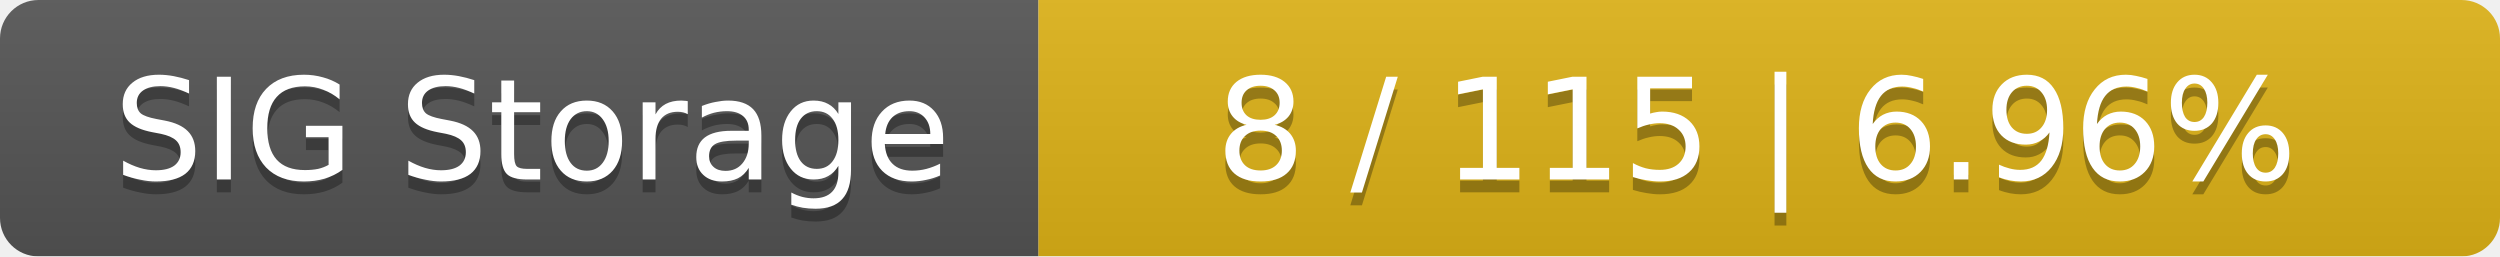
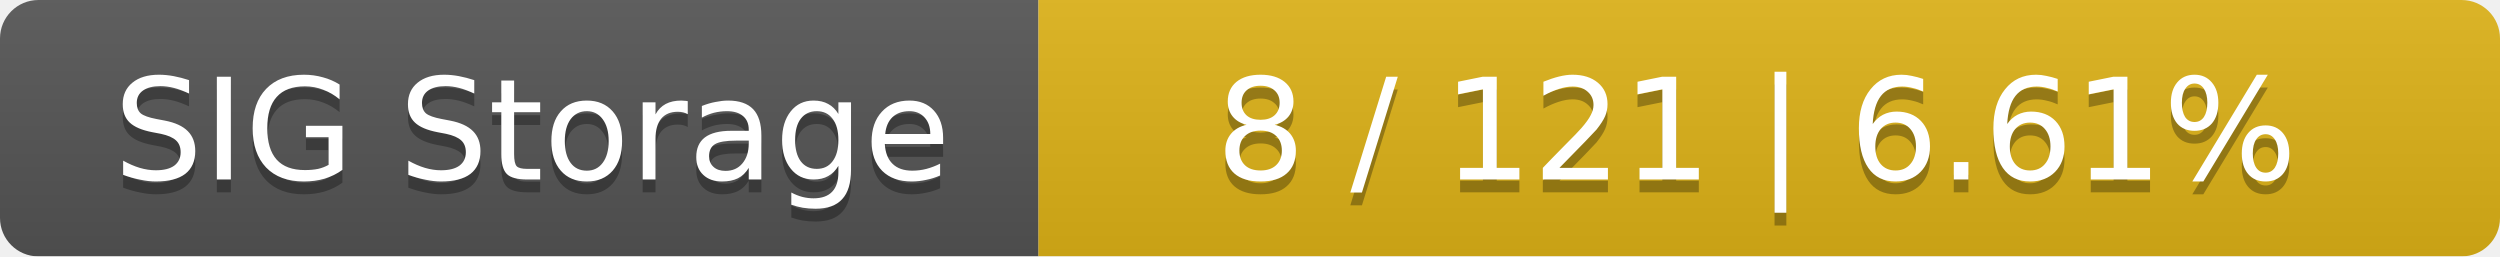
<svg xmlns="http://www.w3.org/2000/svg" width="195" height="20">
  <linearGradient id="smooth" x2="0" y2="100%">
    <stop offset="0" stop-color="#bbb" stop-opacity=".1" />
    <stop offset="1" stop-opacity=".1" />
  </linearGradient>
  <mask id="round">
    <rect width="195" height="20" rx="3" fill="#fff" />
  </mask>
  <g mask="url(#round)">
    <rect width="81" height="20" fill="#555" />
    <rect x="81" width="114" height="20" fill="#dfb317" />
    <rect width="195" height="20" fill="url(#smooth)" />
  </g>
  <g fill="#fff" text-anchor="middle" font-family="DejaVu Sans,Verdana,Geneva,sans-serif" font-size="11">
    <text x="41.5" y="15" fill="#010101" fill-opacity=".3">SIG Storage</text>
    <text x="41.5" y="14">SIG Storage</text>
-     <text x="137" y="15" fill="#010101" fill-opacity=".3">8 / 115    |    6.96%</text>
-     <text x="137" y="14">8 / 115    |    6.96%</text>
+     <text x="137" y="15" fill="#010101" fill-opacity=".3">8 / 121    |    6.61%</text>
+     <text x="137" y="14">8 / 121    |    6.61%</text>
  </g>
</svg>
